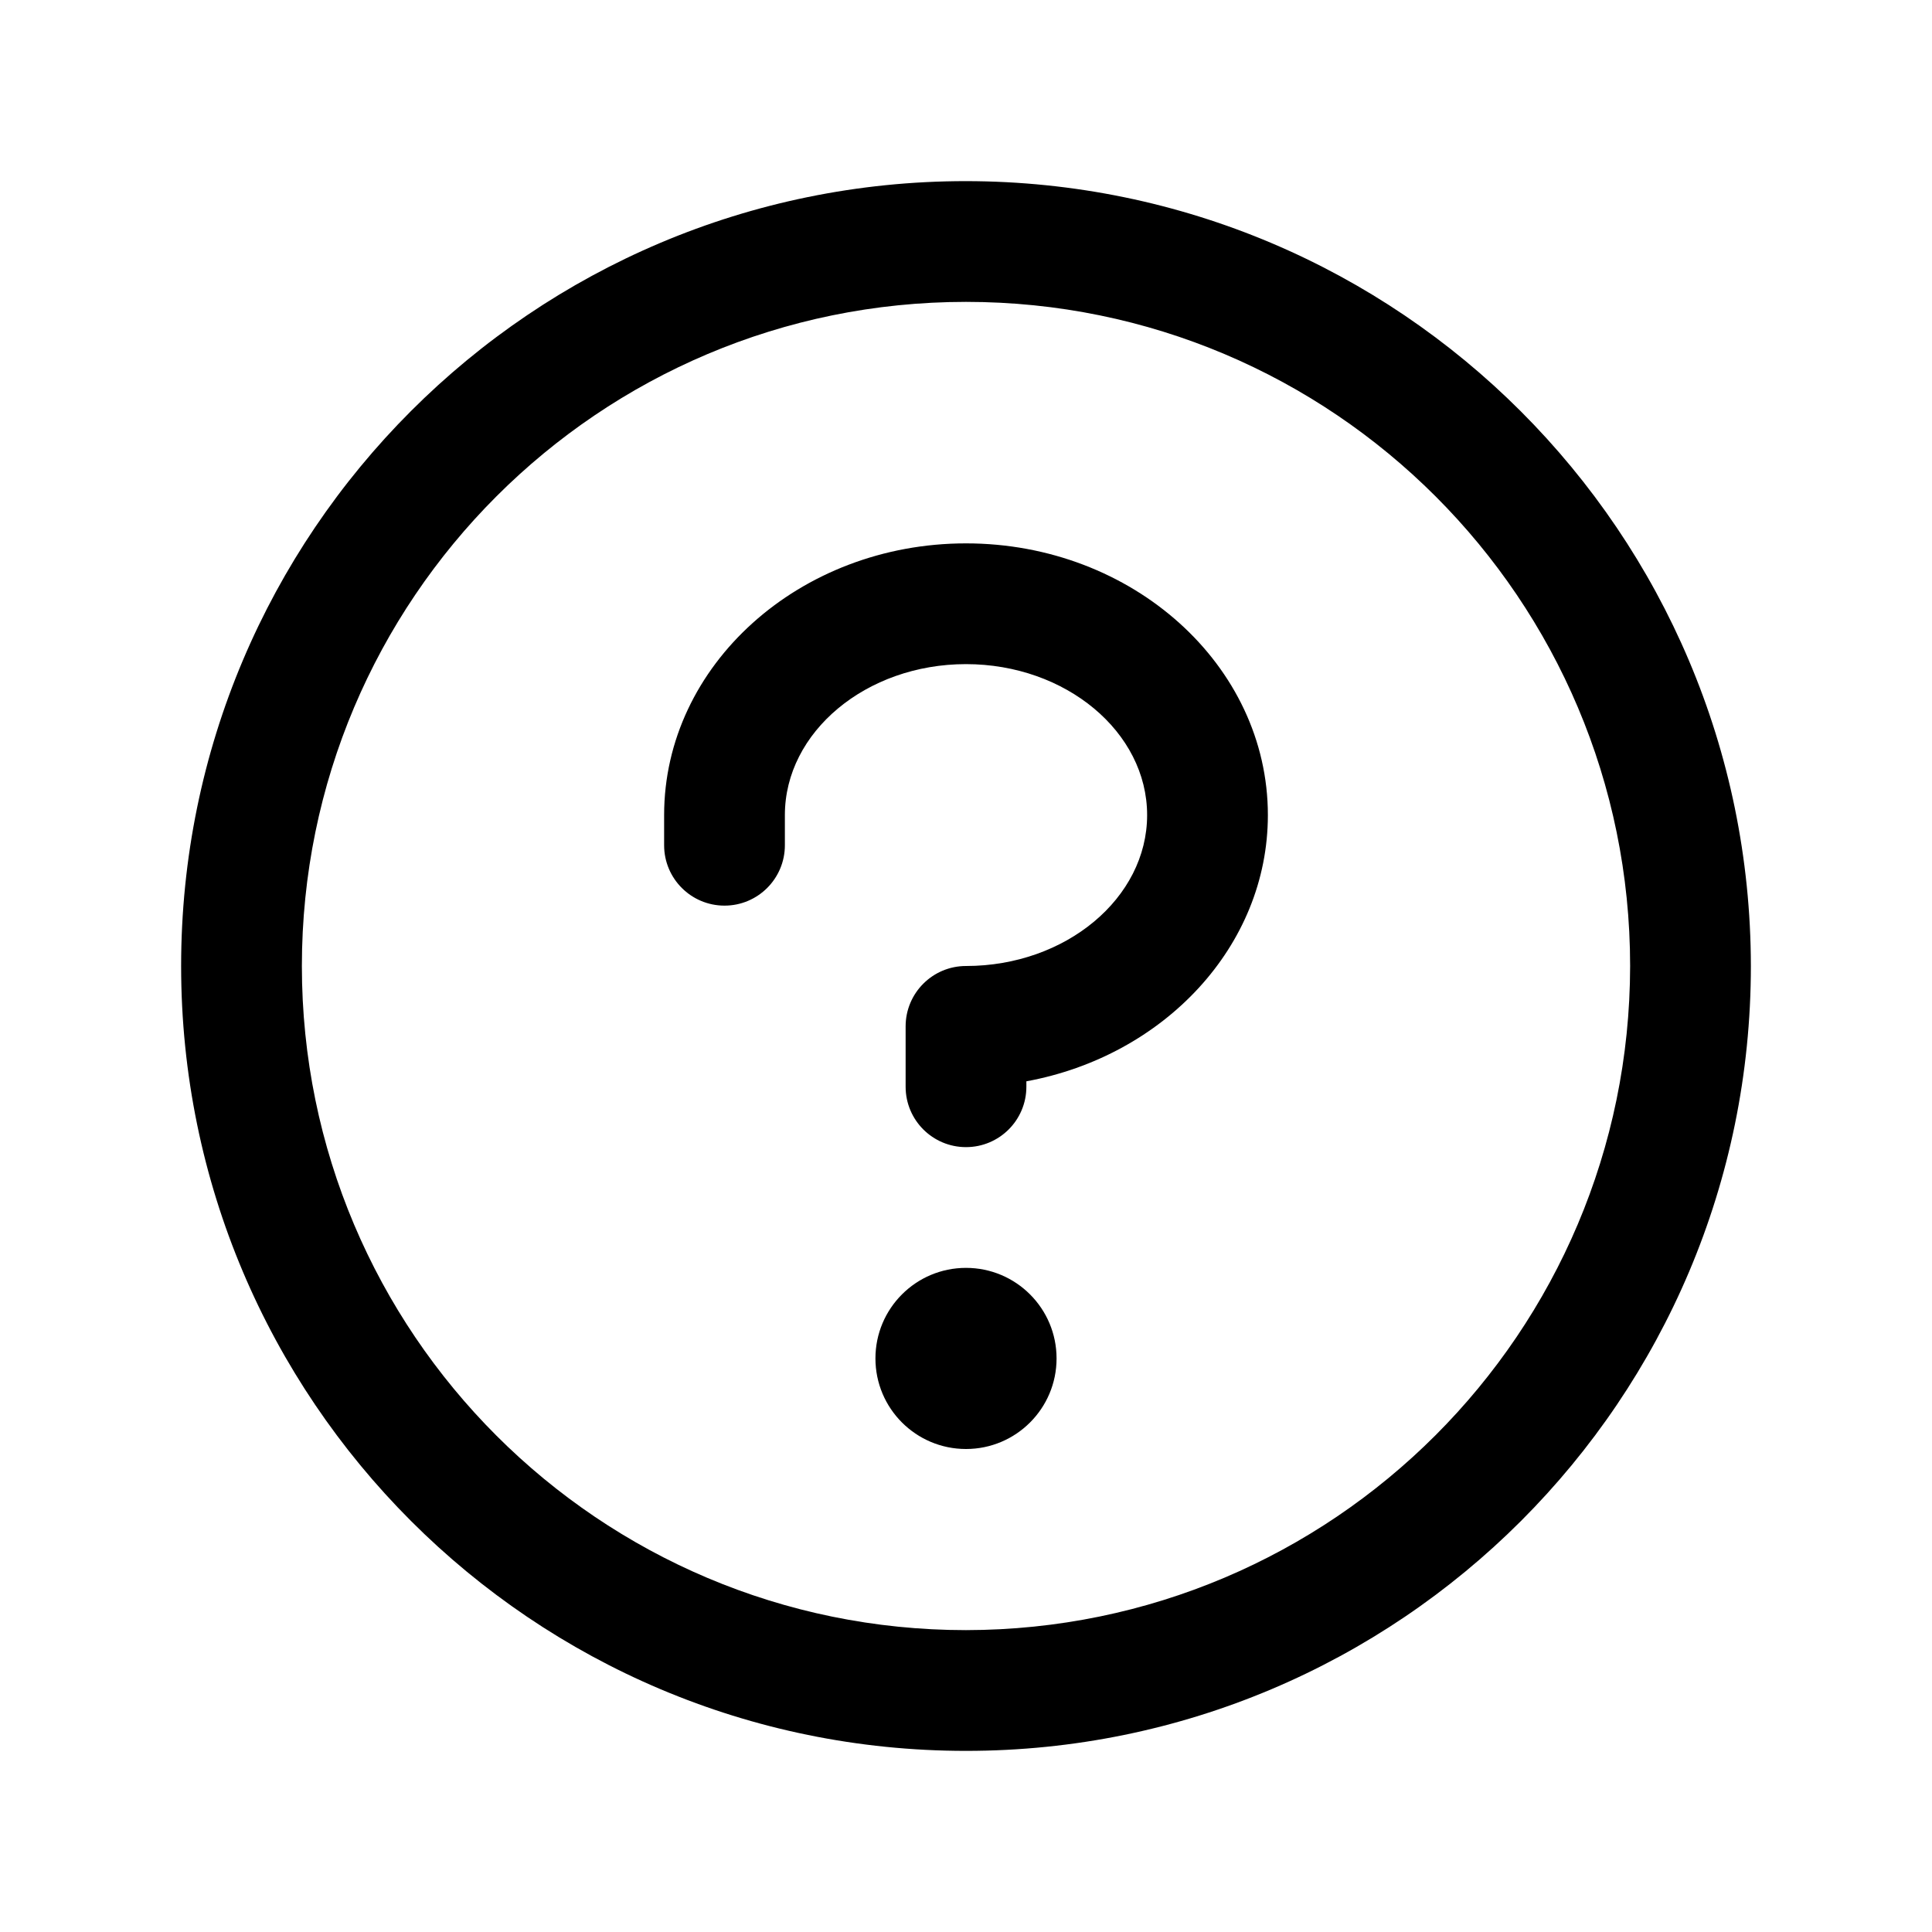
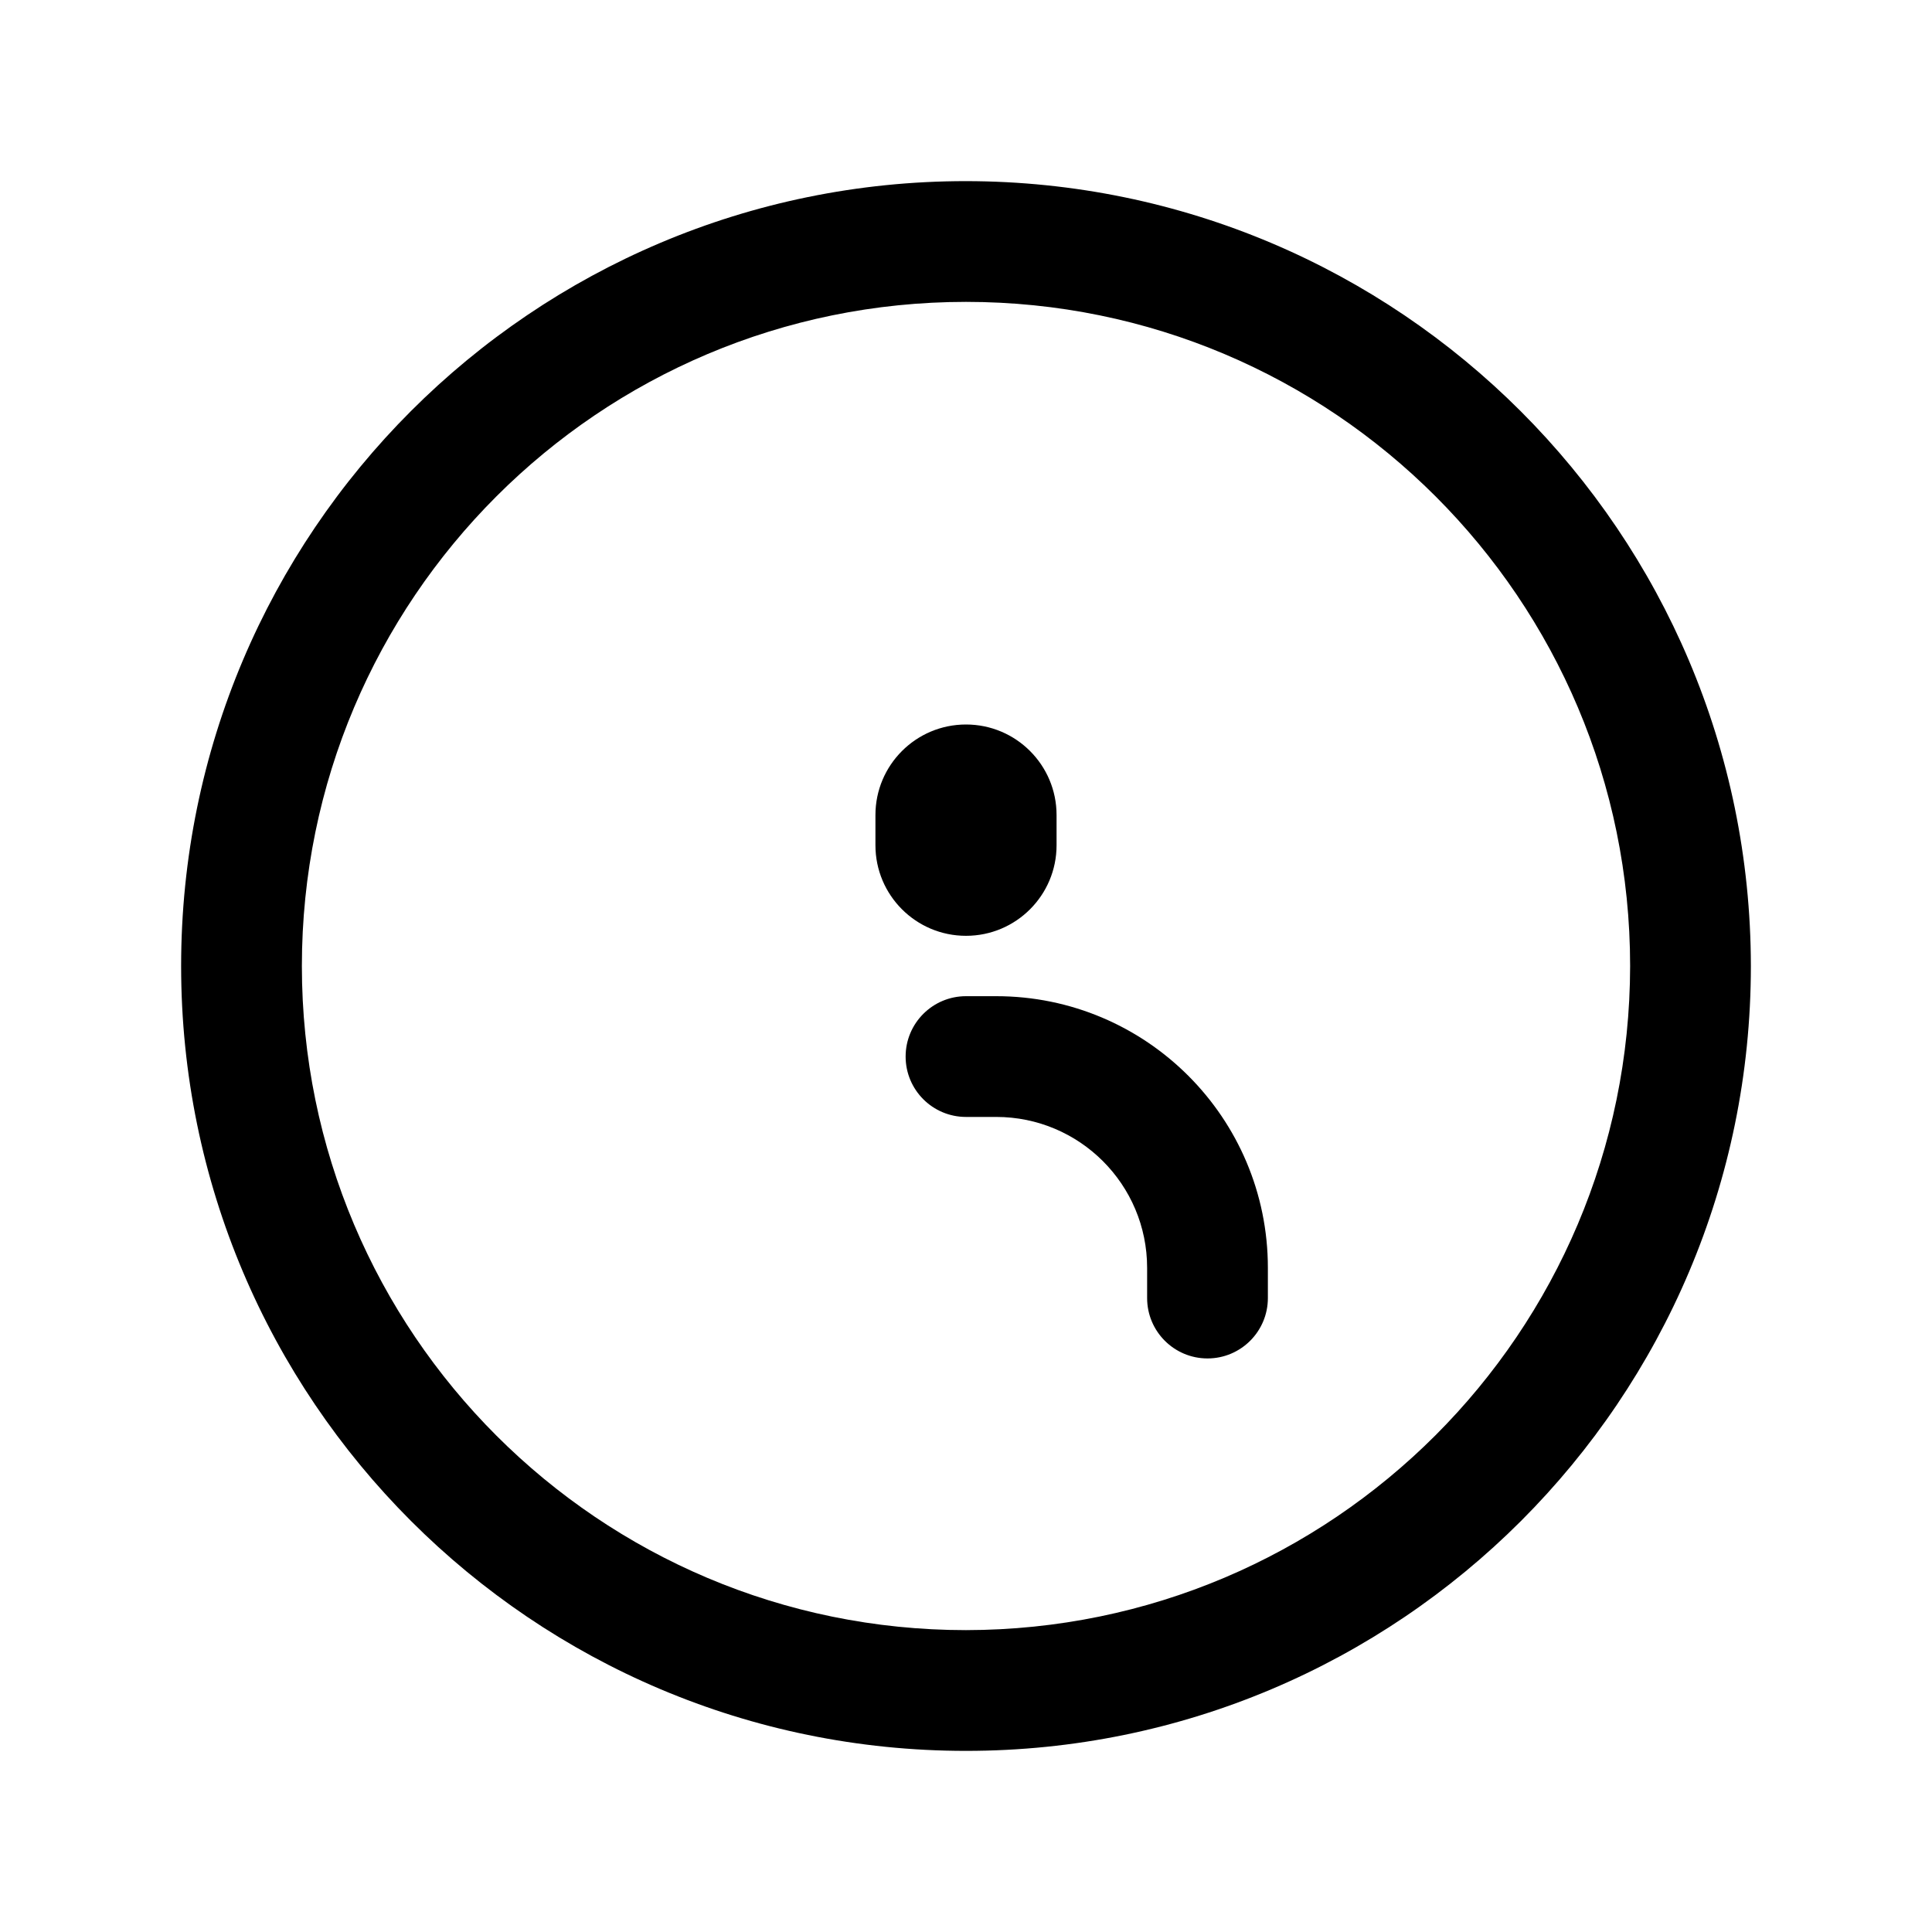
<svg xmlns="http://www.w3.org/2000/svg" viewBox="0 0 256 256" fill="currentColor">
-   <path d="M140,180a12,12,0,1,1-12-12A12,12,0,0,1,140,180ZM128,72c-22.06,0-40,16.15-40,36v4a8,8,0,0,0,16,0v-4c0-11,10.77-20,24-20s24,9,24,20-10.77,20-24,20a8,8,0,0,0-8,8v8a8,8,0,0,0,16,0v-.72c18.24-3.35,32-17.9,32-35.28C168,88.15,150.06,72,128,72Zm104,56A104,104,0,1,1,128,24,104.11,104.11,0,0,1,232,128Zm-16,0a88,88,0,1,0-88,88A88.1,88.1,0,0,0,216,128Z" />
+   <path d="M128,24A104,104,0,1,0,232,128,104.11,104.11,0,0,0,128,24Zm0,192a88,88,0,1,1,88-88A88.1,88.1,0,0,1,128,216Zm0-120a12,12,0,0,0-12,12v4a12,12,0,0,0,24,0v-4A12,12,0,0,0,128,96Zm-8,44a8,8,0,0,0,8,8h4a20,20,0,0,1,20,20v4a8,8,0,0,0,16,0v-4a36,36,0,0,0-36-36h-4A8,8,0,0,0,120,140Z" />
</svg>
